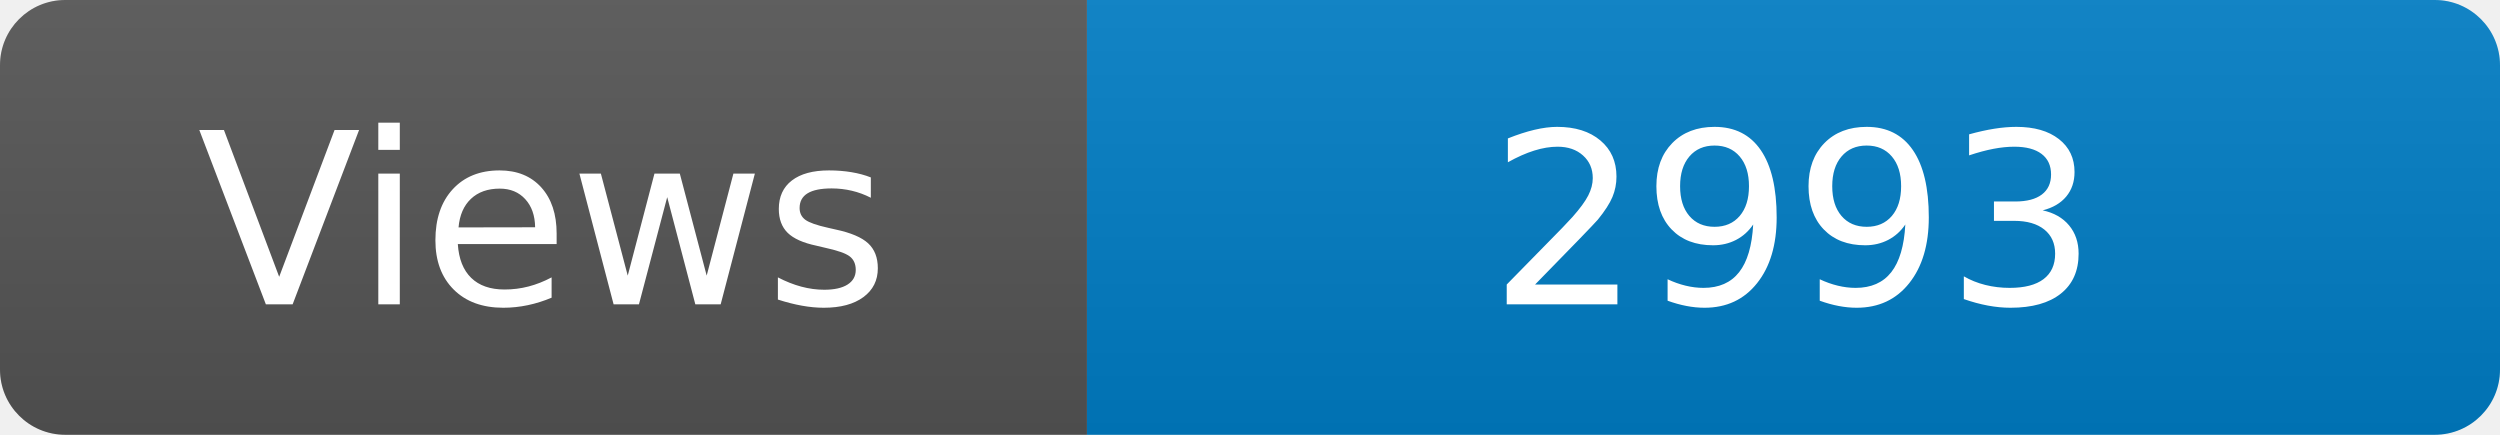
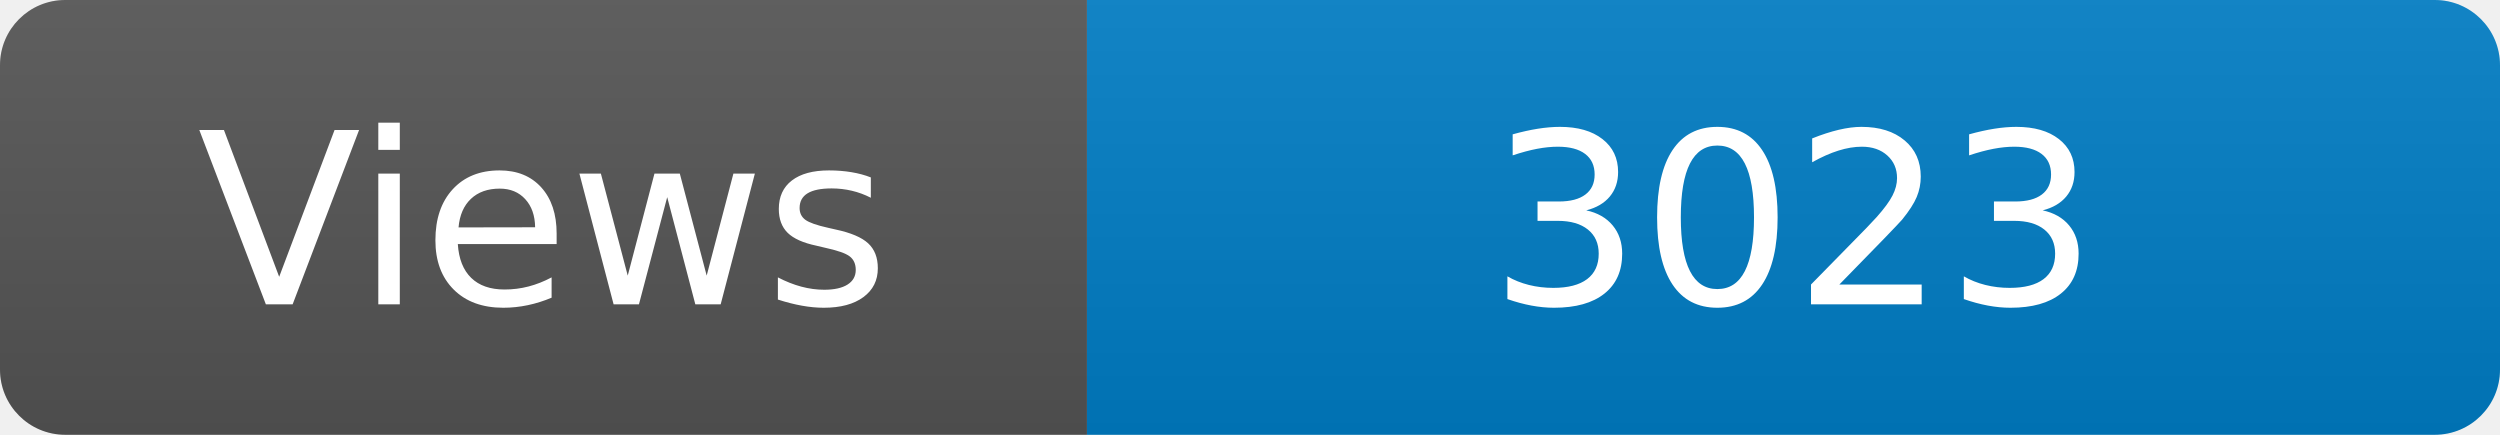
<svg xmlns="http://www.w3.org/2000/svg" width="115" height="20" role="img" aria-label="Maintained?: yes">
  <linearGradient id="s" x2="0" y2="100%">
    <stop offset="0" stop-color="#bbb" stop-opacity=".1" />
    <stop offset="1" stop-opacity=".1" />
  </linearGradient>
  <clipPath id="r">
    <rect width="115" height="20" rx="3" fill="#fff" />
  </clipPath>
  <g clip-path="url(#r)">
    <rect width="50" height="20" fill="#555" />
    <rect x="50" width="160" height="20" fill="#007ec6" />
    <rect width="115" height="20" fill="url(#s)" />
  </g>
  <g fill="#fff" text-anchor="middle" font-family="Verdana,Geneva,DejaVu Sans,sans-serif" font-size="110">
    <text x="250" y="140" transform="scale(.1)" fill="#fff">Views</text>
-     <text x="825" y="140" transform="scale(.1)" fill="#fff">2993</text>
+     <text x="825" y="140" transform="scale(.1)" fill="#fff">3023</text>
  </g>
</svg>
